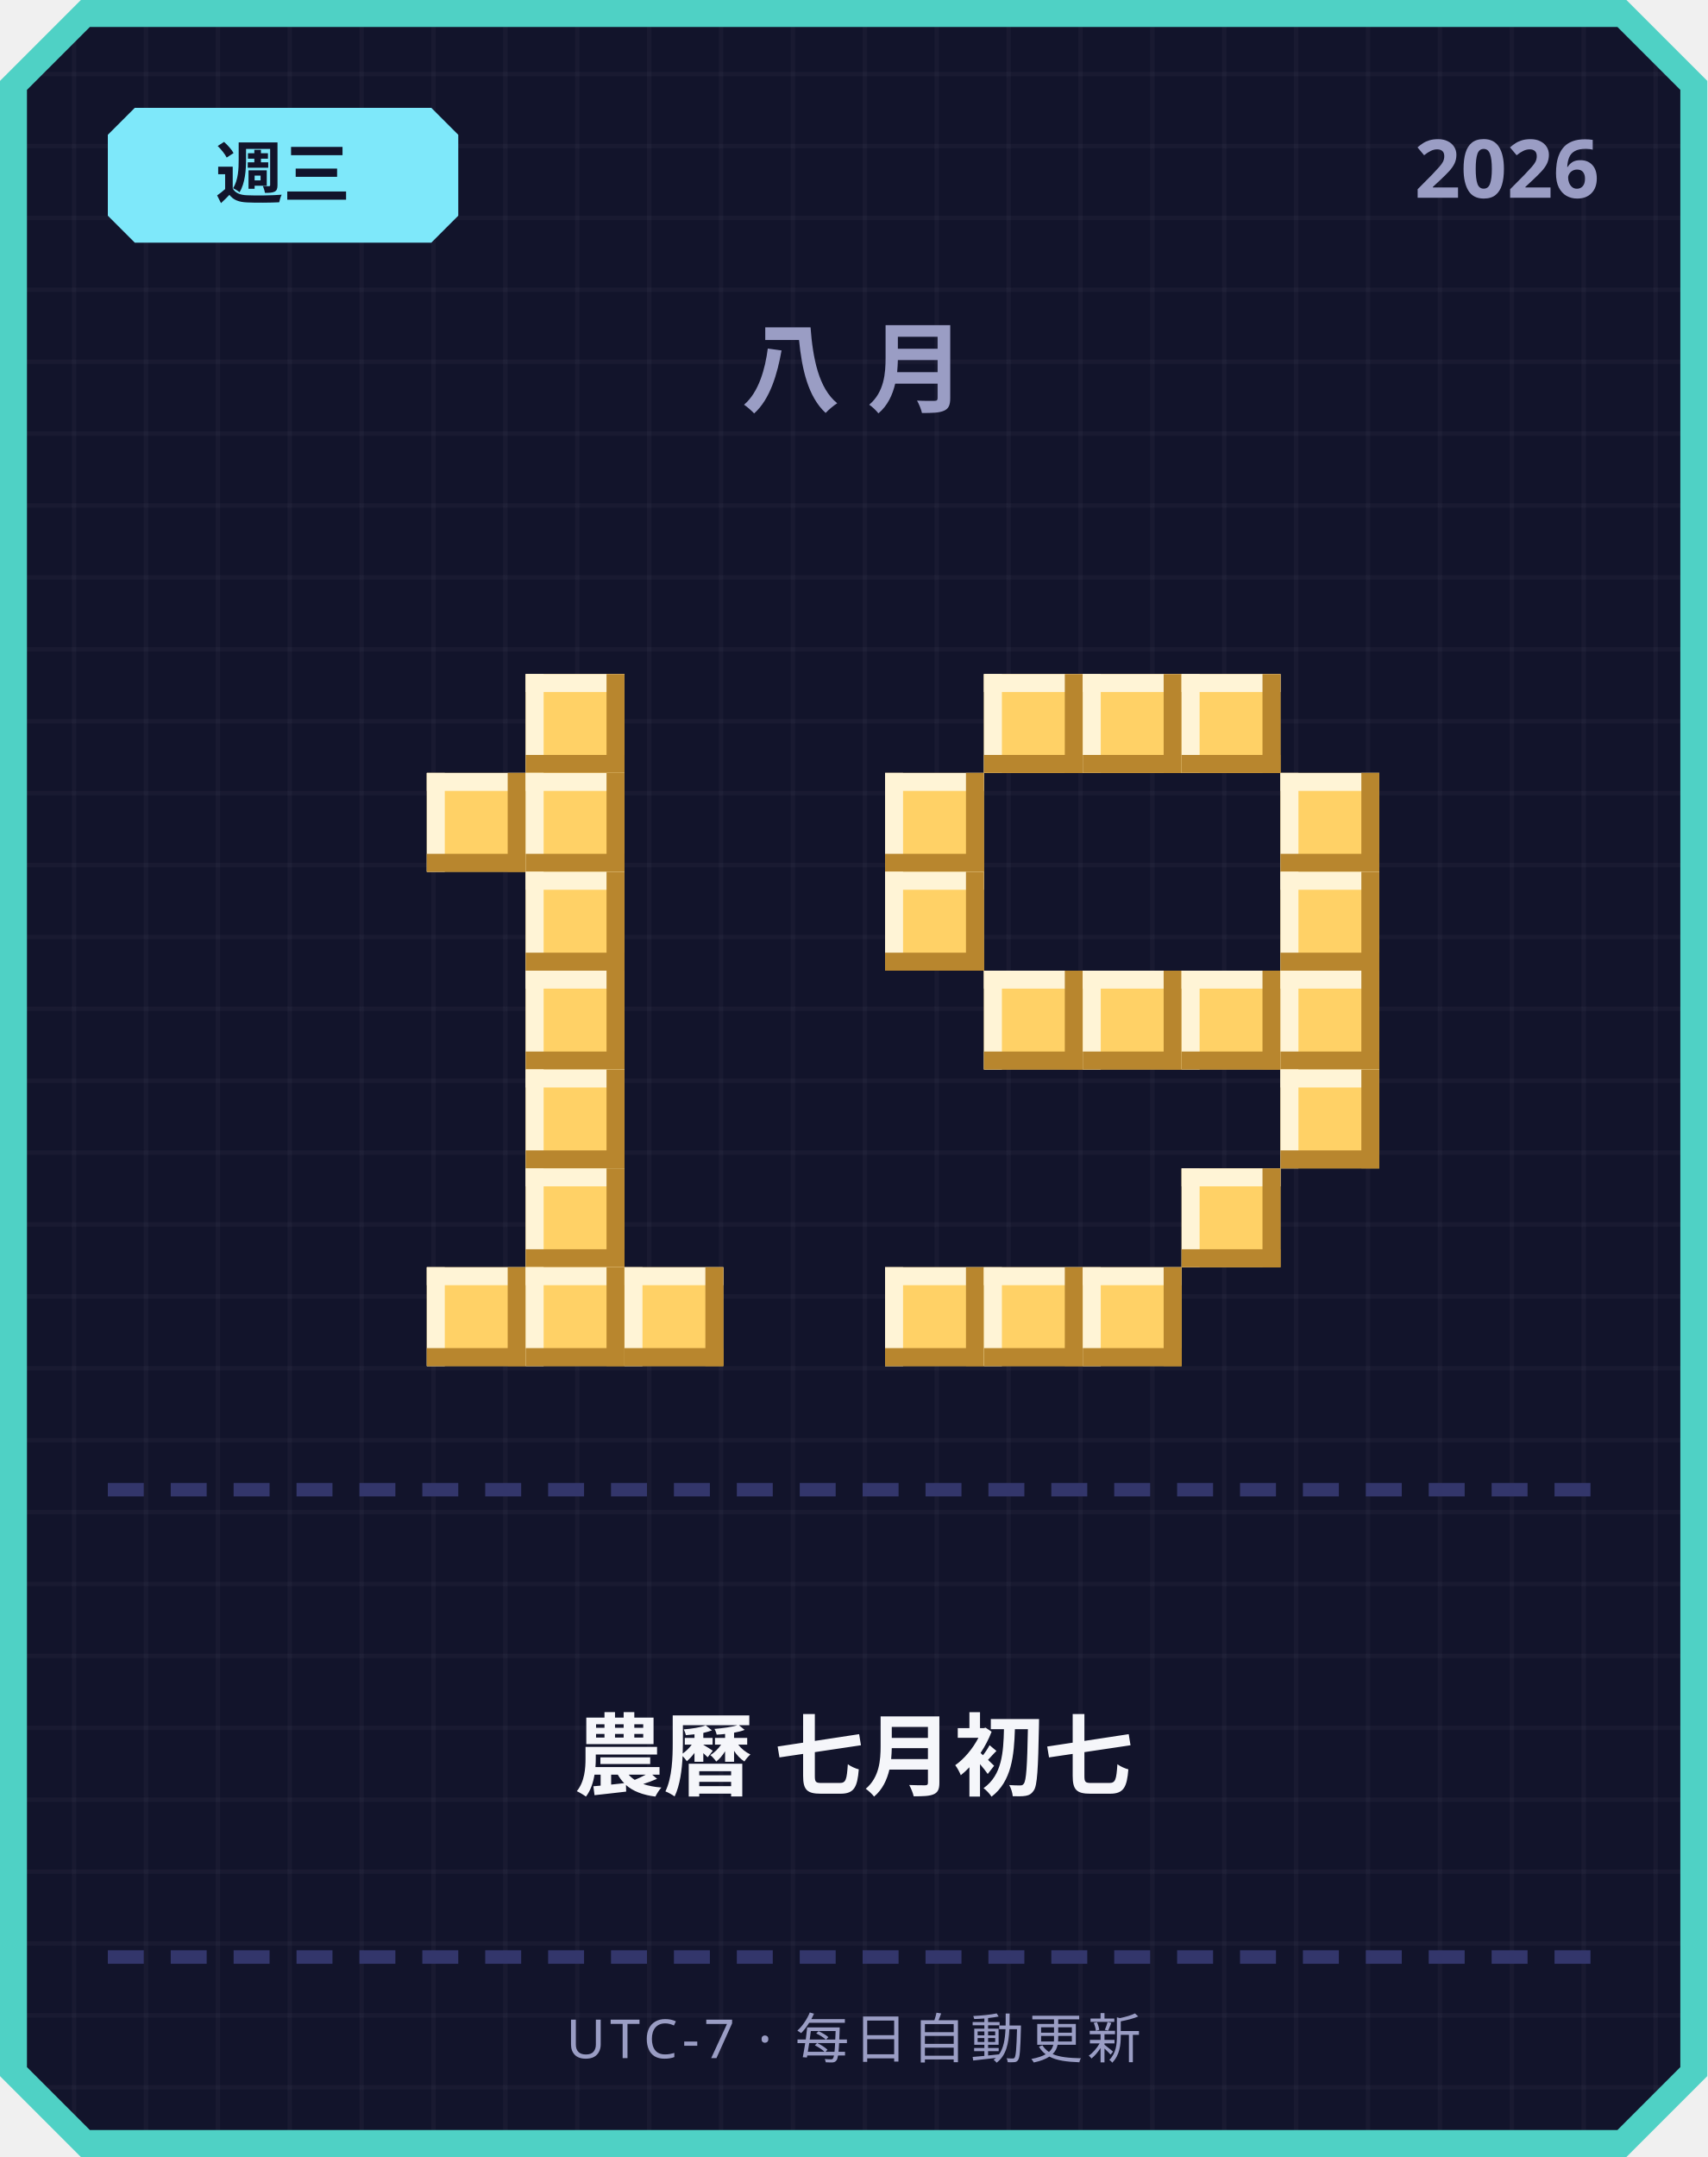
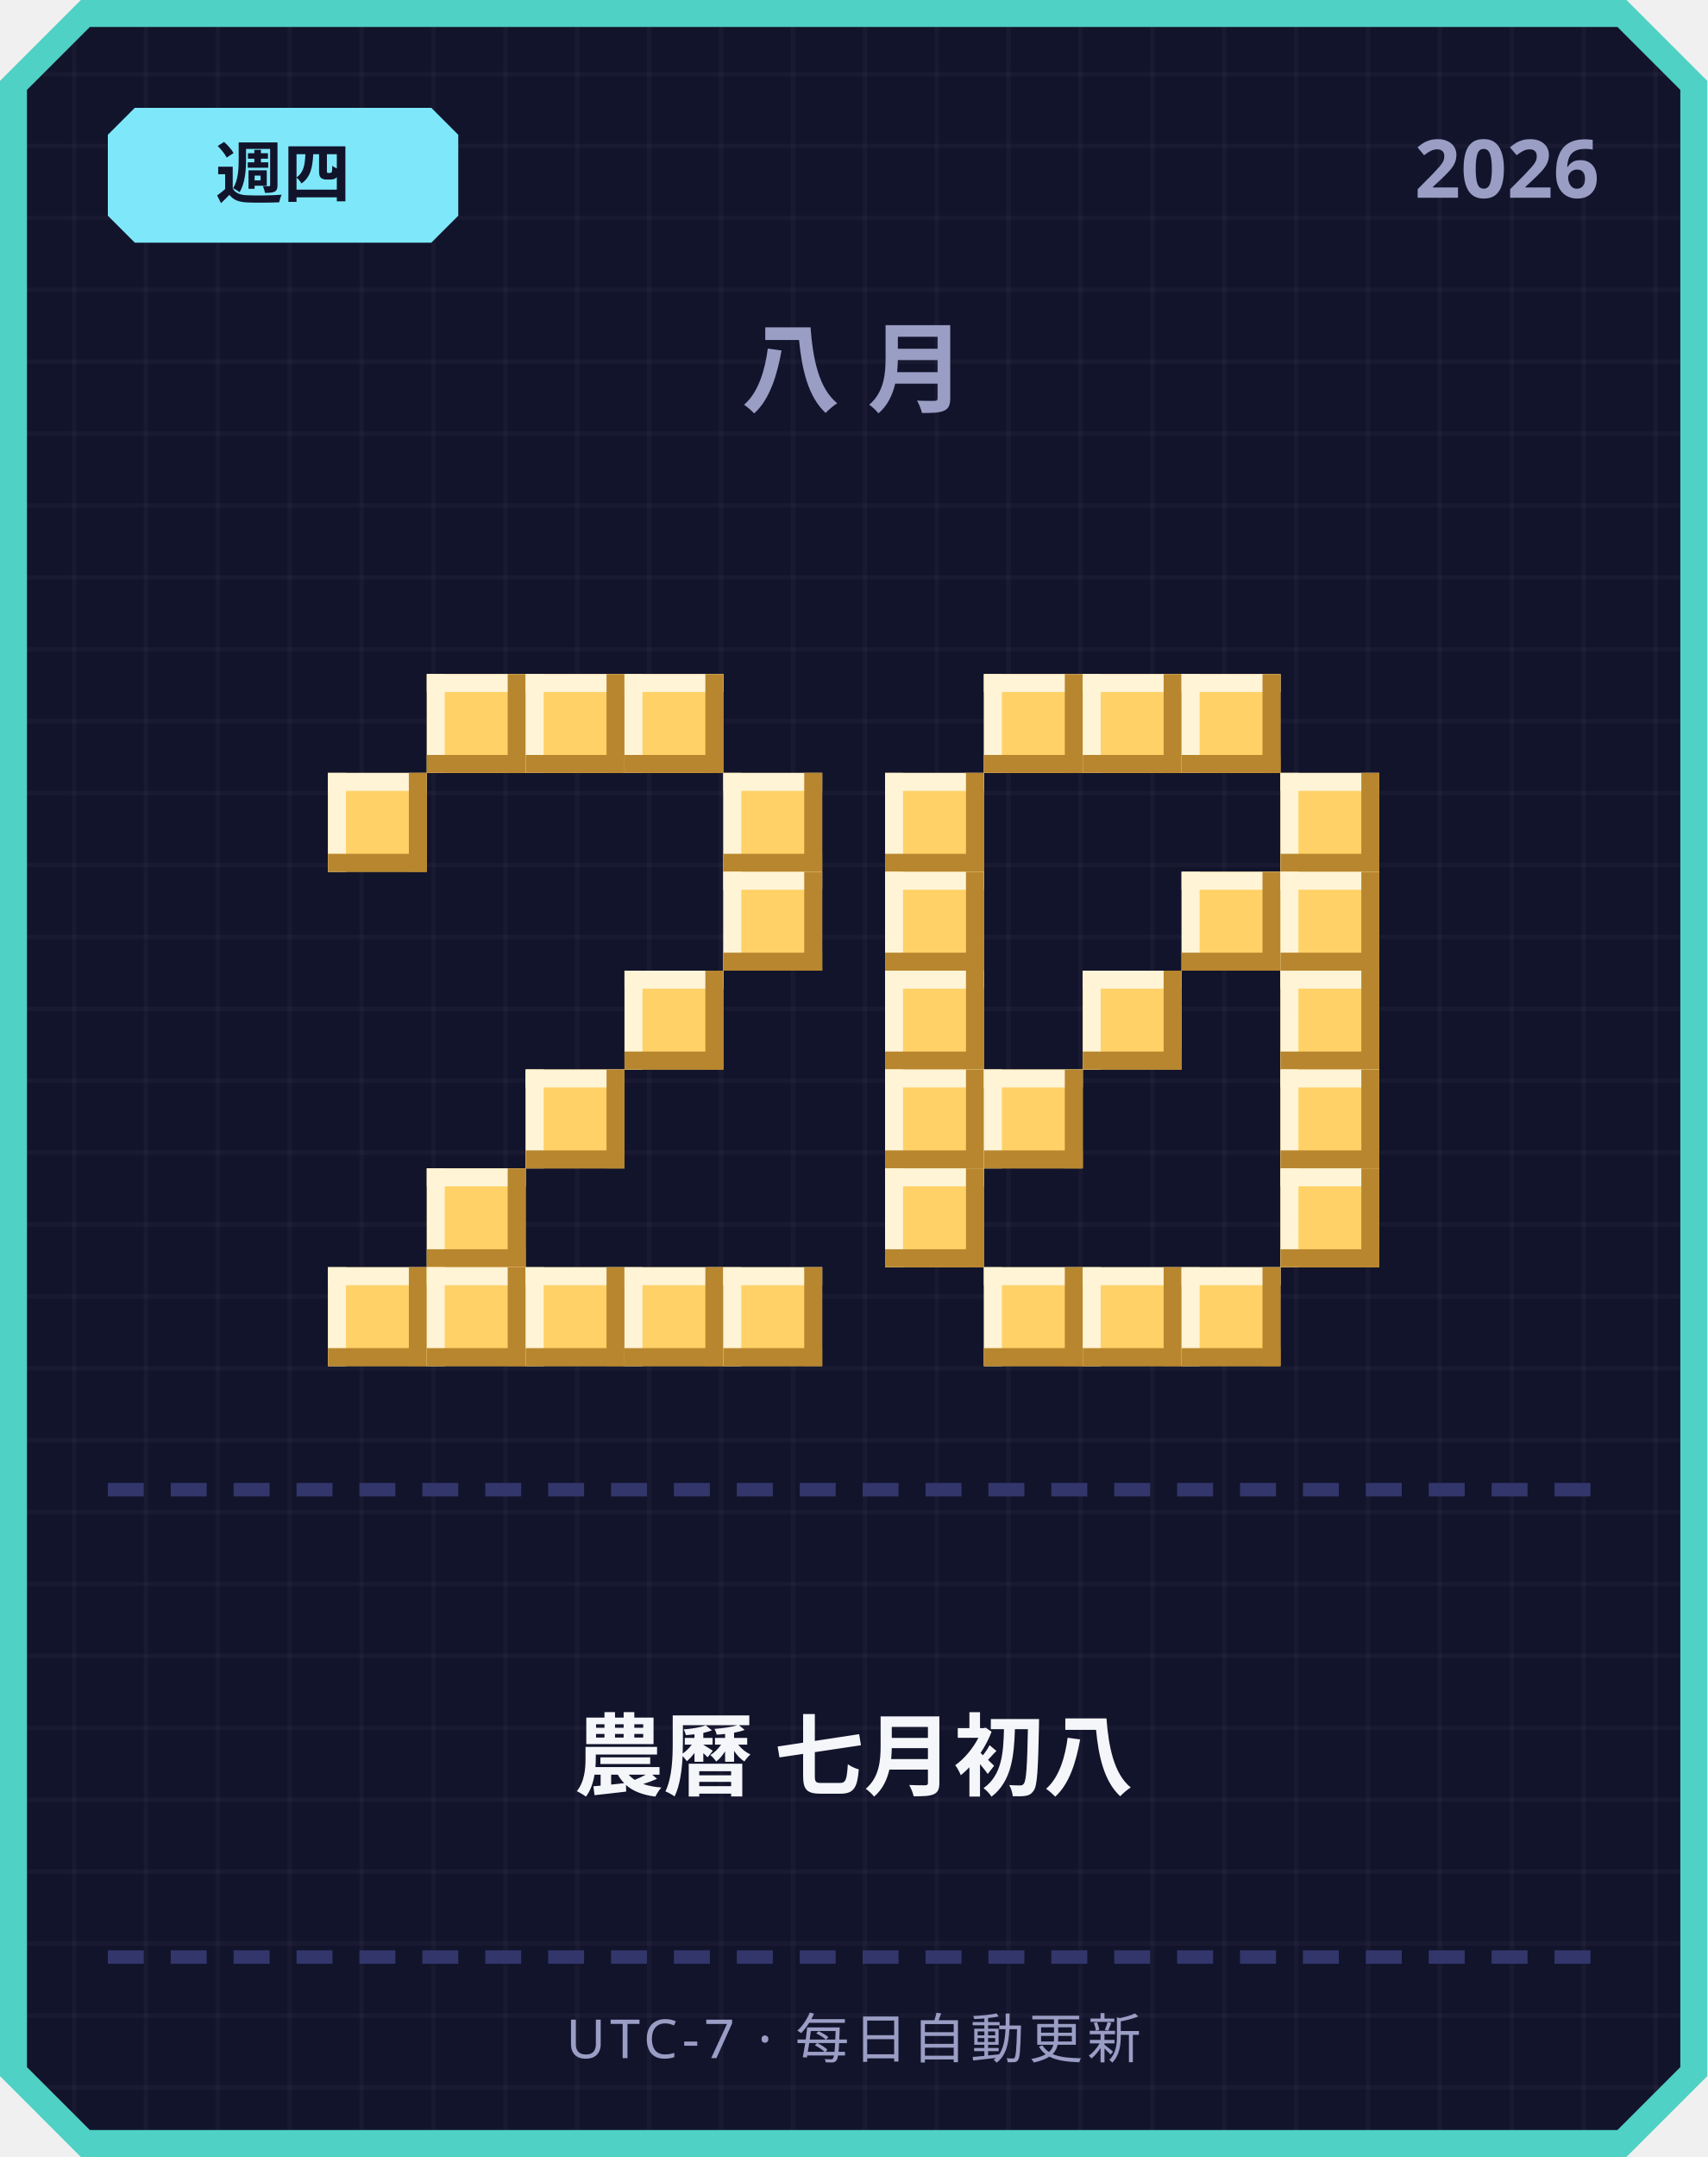
<svg xmlns="http://www.w3.org/2000/svg" width="380" height="480" viewBox="0 0 380 480">
  <defs>
    <pattern id="grid" width="16" height="16" patternUnits="userSpaceOnUse">
      <rect width="16" height="16" fill="#12142b" />
      <rect width="1" height="16" fill="#ffffff" opacity="0.03" />
      <rect width="16" height="1" fill="#ffffff" opacity="0.03" />
    </pattern>
  </defs>
  <path d="M 18,0 L 362,0 L 380,18 L 380,462 L 362,480 L 18,480 L 0,462 L 0,18 Z" fill="#4fd1c5" />
  <path d="M 20,6 L 360,6 L 374,20 L 374,460 L 360,474 L 20,474 L 6,460 L 6,20 Z" fill="url(#grid)" />
  <path d="M 30,24 L 96,24 L 102,30 L 102,48 L 96,54 L 30,54 L 24,48 L 24,30 Z" fill="#7ee8fa" />
-   <text x="63" y="44" text-anchor="middle" font-family="'Segoe UI', sans-serif" font-size="15" font-weight="700" fill="#12142b">週三</text>
+   <text x="63" y="44" text-anchor="middle" font-family="'Segoe UI', sans-serif" font-size="15" font-weight="700" fill="#12142b">週四</text>
  <text x="356" y="44" text-anchor="end" font-family="'Segoe UI', sans-serif" font-size="18" font-weight="700" fill="#9a9dc4">2026</text>
  <text x="190" y="90" text-anchor="middle" font-family="'Segoe UI', sans-serif" font-size="22" font-weight="700" letter-spacing="6" fill="#9a9dc4">八月</text>
+   <rect x="95" y="150" width="22" height="22" fill="#ffd166" />
+   <rect x="95" y="150" width="22" height="4" fill="#fff4d6" />
+   <rect x="95" y="150" width="4" height="22" fill="#fff4d6" />
+   <rect x="95" y="168" width="22" height="4" fill="#b8862e" />
+   <rect x="113" y="150" width="4" height="22" fill="#b8862e" />
  <rect x="117" y="150" width="22" height="22" fill="#ffd166" />
  <rect x="117" y="150" width="22" height="4" fill="#fff4d6" />
  <rect x="117" y="150" width="4" height="22" fill="#fff4d6" />
  <rect x="117" y="168" width="22" height="4" fill="#b8862e" />
  <rect x="135" y="150" width="4" height="22" fill="#b8862e" />
-   <rect x="95" y="172" width="22" height="22" fill="#ffd166" />
-   <rect x="95" y="172" width="22" height="4" fill="#fff4d6" />
-   <rect x="95" y="172" width="4" height="22" fill="#fff4d6" />
-   <rect x="95" y="190" width="22" height="4" fill="#b8862e" />
-   <rect x="113" y="172" width="4" height="22" fill="#b8862e" />
-   <rect x="117" y="172" width="22" height="22" fill="#ffd166" />
-   <rect x="117" y="172" width="22" height="4" fill="#fff4d6" />
-   <rect x="117" y="172" width="4" height="22" fill="#fff4d6" />
-   <rect x="117" y="190" width="22" height="4" fill="#b8862e" />
-   <rect x="135" y="172" width="4" height="22" fill="#b8862e" />
-   <rect x="117" y="194" width="22" height="22" fill="#ffd166" />
-   <rect x="117" y="194" width="22" height="4" fill="#fff4d6" />
-   <rect x="117" y="194" width="4" height="22" fill="#fff4d6" />
-   <rect x="117" y="212" width="22" height="4" fill="#b8862e" />
-   <rect x="135" y="194" width="4" height="22" fill="#b8862e" />
-   <rect x="117" y="216" width="22" height="22" fill="#ffd166" />
-   <rect x="117" y="216" width="22" height="4" fill="#fff4d6" />
-   <rect x="117" y="216" width="4" height="22" fill="#fff4d6" />
-   <rect x="117" y="234" width="22" height="4" fill="#b8862e" />
-   <rect x="135" y="216" width="4" height="22" fill="#b8862e" />
+   <rect x="139" y="150" width="22" height="22" fill="#ffd166" />
+   <rect x="139" y="150" width="22" height="4" fill="#fff4d6" />
+   <rect x="139" y="150" width="4" height="22" fill="#fff4d6" />
+   <rect x="139" y="168" width="22" height="4" fill="#b8862e" />
+   <rect x="157" y="150" width="4" height="22" fill="#b8862e" />
+   <rect x="73" y="172" width="22" height="22" fill="#ffd166" />
+   <rect x="73" y="172" width="22" height="4" fill="#fff4d6" />
+   <rect x="73" y="172" width="4" height="22" fill="#fff4d6" />
+   <rect x="73" y="190" width="22" height="4" fill="#b8862e" />
+   <rect x="91" y="172" width="4" height="22" fill="#b8862e" />
+   <rect x="161" y="172" width="22" height="22" fill="#ffd166" />
+   <rect x="161" y="172" width="22" height="4" fill="#fff4d6" />
+   <rect x="161" y="172" width="4" height="22" fill="#fff4d6" />
+   <rect x="161" y="190" width="22" height="4" fill="#b8862e" />
+   <rect x="179" y="172" width="4" height="22" fill="#b8862e" />
+   <rect x="161" y="194" width="22" height="22" fill="#ffd166" />
+   <rect x="161" y="194" width="22" height="4" fill="#fff4d6" />
+   <rect x="161" y="194" width="4" height="22" fill="#fff4d6" />
+   <rect x="161" y="212" width="22" height="4" fill="#b8862e" />
+   <rect x="179" y="194" width="4" height="22" fill="#b8862e" />
+   <rect x="139" y="216" width="22" height="22" fill="#ffd166" />
+   <rect x="139" y="216" width="22" height="4" fill="#fff4d6" />
+   <rect x="139" y="216" width="4" height="22" fill="#fff4d6" />
+   <rect x="139" y="234" width="22" height="4" fill="#b8862e" />
+   <rect x="157" y="216" width="4" height="22" fill="#b8862e" />
  <rect x="117" y="238" width="22" height="22" fill="#ffd166" />
  <rect x="117" y="238" width="22" height="4" fill="#fff4d6" />
  <rect x="117" y="238" width="4" height="22" fill="#fff4d6" />
  <rect x="117" y="256" width="22" height="4" fill="#b8862e" />
  <rect x="135" y="238" width="4" height="22" fill="#b8862e" />
-   <rect x="117" y="260" width="22" height="22" fill="#ffd166" />
-   <rect x="117" y="260" width="22" height="4" fill="#fff4d6" />
-   <rect x="117" y="260" width="4" height="22" fill="#fff4d6" />
-   <rect x="117" y="278" width="22" height="4" fill="#b8862e" />
-   <rect x="135" y="260" width="4" height="22" fill="#b8862e" />
+   <rect x="95" y="260" width="22" height="22" fill="#ffd166" />
+   <rect x="95" y="260" width="22" height="4" fill="#fff4d6" />
+   <rect x="95" y="260" width="4" height="22" fill="#fff4d6" />
+   <rect x="95" y="278" width="22" height="4" fill="#b8862e" />
+   <rect x="113" y="260" width="4" height="22" fill="#b8862e" />
+   <rect x="73" y="282" width="22" height="22" fill="#ffd166" />
+   <rect x="73" y="282" width="22" height="4" fill="#fff4d6" />
+   <rect x="73" y="282" width="4" height="22" fill="#fff4d6" />
+   <rect x="73" y="300" width="22" height="4" fill="#b8862e" />
+   <rect x="91" y="282" width="4" height="22" fill="#b8862e" />
  <rect x="95" y="282" width="22" height="22" fill="#ffd166" />
  <rect x="95" y="282" width="22" height="4" fill="#fff4d6" />
  <rect x="95" y="282" width="4" height="22" fill="#fff4d6" />
  <rect x="95" y="300" width="22" height="4" fill="#b8862e" />
  <rect x="113" y="282" width="4" height="22" fill="#b8862e" />
  <rect x="117" y="282" width="22" height="22" fill="#ffd166" />
  <rect x="117" y="282" width="22" height="4" fill="#fff4d6" />
  <rect x="117" y="282" width="4" height="22" fill="#fff4d6" />
  <rect x="117" y="300" width="22" height="4" fill="#b8862e" />
  <rect x="135" y="282" width="4" height="22" fill="#b8862e" />
  <rect x="139" y="282" width="22" height="22" fill="#ffd166" />
  <rect x="139" y="282" width="22" height="4" fill="#fff4d6" />
  <rect x="139" y="282" width="4" height="22" fill="#fff4d6" />
  <rect x="139" y="300" width="22" height="4" fill="#b8862e" />
  <rect x="157" y="282" width="4" height="22" fill="#b8862e" />
+   <rect x="161" y="282" width="22" height="22" fill="#ffd166" />
+   <rect x="161" y="282" width="22" height="4" fill="#fff4d6" />
+   <rect x="161" y="282" width="4" height="22" fill="#fff4d6" />
+   <rect x="161" y="300" width="22" height="4" fill="#b8862e" />
+   <rect x="179" y="282" width="4" height="22" fill="#b8862e" />
  <rect x="219" y="150" width="22" height="22" fill="#ffd166" />
  <rect x="219" y="150" width="22" height="4" fill="#fff4d6" />
  <rect x="219" y="150" width="4" height="22" fill="#fff4d6" />
  <rect x="219" y="168" width="22" height="4" fill="#b8862e" />
  <rect x="237" y="150" width="4" height="22" fill="#b8862e" />
  <rect x="241" y="150" width="22" height="22" fill="#ffd166" />
  <rect x="241" y="150" width="22" height="4" fill="#fff4d6" />
  <rect x="241" y="150" width="4" height="22" fill="#fff4d6" />
  <rect x="241" y="168" width="22" height="4" fill="#b8862e" />
  <rect x="259" y="150" width="4" height="22" fill="#b8862e" />
  <rect x="263" y="150" width="22" height="22" fill="#ffd166" />
  <rect x="263" y="150" width="22" height="4" fill="#fff4d6" />
  <rect x="263" y="150" width="4" height="22" fill="#fff4d6" />
  <rect x="263" y="168" width="22" height="4" fill="#b8862e" />
  <rect x="281" y="150" width="4" height="22" fill="#b8862e" />
  <rect x="197" y="172" width="22" height="22" fill="#ffd166" />
  <rect x="197" y="172" width="22" height="4" fill="#fff4d6" />
  <rect x="197" y="172" width="4" height="22" fill="#fff4d6" />
  <rect x="197" y="190" width="22" height="4" fill="#b8862e" />
  <rect x="215" y="172" width="4" height="22" fill="#b8862e" />
  <rect x="285" y="172" width="22" height="22" fill="#ffd166" />
  <rect x="285" y="172" width="22" height="4" fill="#fff4d6" />
  <rect x="285" y="172" width="4" height="22" fill="#fff4d6" />
  <rect x="285" y="190" width="22" height="4" fill="#b8862e" />
  <rect x="303" y="172" width="4" height="22" fill="#b8862e" />
  <rect x="197" y="194" width="22" height="22" fill="#ffd166" />
  <rect x="197" y="194" width="22" height="4" fill="#fff4d6" />
  <rect x="197" y="194" width="4" height="22" fill="#fff4d6" />
  <rect x="197" y="212" width="22" height="4" fill="#b8862e" />
  <rect x="215" y="194" width="4" height="22" fill="#b8862e" />
+   <rect x="263" y="194" width="22" height="22" fill="#ffd166" />
+   <rect x="263" y="194" width="22" height="4" fill="#fff4d6" />
+   <rect x="263" y="194" width="4" height="22" fill="#fff4d6" />
+   <rect x="263" y="212" width="22" height="4" fill="#b8862e" />
+   <rect x="281" y="194" width="4" height="22" fill="#b8862e" />
  <rect x="285" y="194" width="22" height="22" fill="#ffd166" />
  <rect x="285" y="194" width="22" height="4" fill="#fff4d6" />
  <rect x="285" y="194" width="4" height="22" fill="#fff4d6" />
  <rect x="285" y="212" width="22" height="4" fill="#b8862e" />
  <rect x="303" y="194" width="4" height="22" fill="#b8862e" />
-   <rect x="219" y="216" width="22" height="22" fill="#ffd166" />
-   <rect x="219" y="216" width="22" height="4" fill="#fff4d6" />
-   <rect x="219" y="216" width="4" height="22" fill="#fff4d6" />
-   <rect x="219" y="234" width="22" height="4" fill="#b8862e" />
-   <rect x="237" y="216" width="4" height="22" fill="#b8862e" />
+   <rect x="197" y="216" width="22" height="22" fill="#ffd166" />
+   <rect x="197" y="216" width="22" height="4" fill="#fff4d6" />
+   <rect x="197" y="216" width="4" height="22" fill="#fff4d6" />
+   <rect x="197" y="234" width="22" height="4" fill="#b8862e" />
+   <rect x="215" y="216" width="4" height="22" fill="#b8862e" />
  <rect x="241" y="216" width="22" height="22" fill="#ffd166" />
  <rect x="241" y="216" width="22" height="4" fill="#fff4d6" />
  <rect x="241" y="216" width="4" height="22" fill="#fff4d6" />
  <rect x="241" y="234" width="22" height="4" fill="#b8862e" />
  <rect x="259" y="216" width="4" height="22" fill="#b8862e" />
-   <rect x="263" y="216" width="22" height="22" fill="#ffd166" />
-   <rect x="263" y="216" width="22" height="4" fill="#fff4d6" />
-   <rect x="263" y="216" width="4" height="22" fill="#fff4d6" />
-   <rect x="263" y="234" width="22" height="4" fill="#b8862e" />
-   <rect x="281" y="216" width="4" height="22" fill="#b8862e" />
  <rect x="285" y="216" width="22" height="22" fill="#ffd166" />
  <rect x="285" y="216" width="22" height="4" fill="#fff4d6" />
  <rect x="285" y="216" width="4" height="22" fill="#fff4d6" />
  <rect x="285" y="234" width="22" height="4" fill="#b8862e" />
  <rect x="303" y="216" width="4" height="22" fill="#b8862e" />
+   <rect x="197" y="238" width="22" height="22" fill="#ffd166" />
+   <rect x="197" y="238" width="22" height="4" fill="#fff4d6" />
+   <rect x="197" y="238" width="4" height="22" fill="#fff4d6" />
+   <rect x="197" y="256" width="22" height="4" fill="#b8862e" />
+   <rect x="215" y="238" width="4" height="22" fill="#b8862e" />
+   <rect x="219" y="238" width="22" height="22" fill="#ffd166" />
+   <rect x="219" y="238" width="22" height="4" fill="#fff4d6" />
+   <rect x="219" y="238" width="4" height="22" fill="#fff4d6" />
+   <rect x="219" y="256" width="22" height="4" fill="#b8862e" />
+   <rect x="237" y="238" width="4" height="22" fill="#b8862e" />
  <rect x="285" y="238" width="22" height="22" fill="#ffd166" />
  <rect x="285" y="238" width="22" height="4" fill="#fff4d6" />
  <rect x="285" y="238" width="4" height="22" fill="#fff4d6" />
  <rect x="285" y="256" width="22" height="4" fill="#b8862e" />
  <rect x="303" y="238" width="4" height="22" fill="#b8862e" />
-   <rect x="263" y="260" width="22" height="22" fill="#ffd166" />
-   <rect x="263" y="260" width="22" height="4" fill="#fff4d6" />
-   <rect x="263" y="260" width="4" height="22" fill="#fff4d6" />
-   <rect x="263" y="278" width="22" height="4" fill="#b8862e" />
-   <rect x="281" y="260" width="4" height="22" fill="#b8862e" />
-   <rect x="197" y="282" width="22" height="22" fill="#ffd166" />
-   <rect x="197" y="282" width="22" height="4" fill="#fff4d6" />
-   <rect x="197" y="282" width="4" height="22" fill="#fff4d6" />
-   <rect x="197" y="300" width="22" height="4" fill="#b8862e" />
-   <rect x="215" y="282" width="4" height="22" fill="#b8862e" />
+   <rect x="197" y="260" width="22" height="22" fill="#ffd166" />
+   <rect x="197" y="260" width="22" height="4" fill="#fff4d6" />
+   <rect x="197" y="260" width="4" height="22" fill="#fff4d6" />
+   <rect x="197" y="278" width="22" height="4" fill="#b8862e" />
+   <rect x="215" y="260" width="4" height="22" fill="#b8862e" />
+   <rect x="285" y="260" width="22" height="22" fill="#ffd166" />
+   <rect x="285" y="260" width="22" height="4" fill="#fff4d6" />
+   <rect x="285" y="260" width="4" height="22" fill="#fff4d6" />
+   <rect x="285" y="278" width="22" height="4" fill="#b8862e" />
+   <rect x="303" y="260" width="4" height="22" fill="#b8862e" />
  <rect x="219" y="282" width="22" height="22" fill="#ffd166" />
  <rect x="219" y="282" width="22" height="4" fill="#fff4d6" />
  <rect x="219" y="282" width="4" height="22" fill="#fff4d6" />
  <rect x="219" y="300" width="22" height="4" fill="#b8862e" />
  <rect x="237" y="282" width="4" height="22" fill="#b8862e" />
  <rect x="241" y="282" width="22" height="22" fill="#ffd166" />
  <rect x="241" y="282" width="22" height="4" fill="#fff4d6" />
  <rect x="241" y="282" width="4" height="22" fill="#fff4d6" />
  <rect x="241" y="300" width="22" height="4" fill="#b8862e" />
  <rect x="259" y="282" width="4" height="22" fill="#b8862e" />
+   <rect x="263" y="282" width="22" height="22" fill="#ffd166" />
+   <rect x="263" y="282" width="22" height="4" fill="#fff4d6" />
+   <rect x="263" y="282" width="4" height="22" fill="#fff4d6" />
+   <rect x="263" y="300" width="22" height="4" fill="#b8862e" />
+   <rect x="281" y="282" width="4" height="22" fill="#b8862e" />
  <rect x="24" y="330" width="8" height="3" fill="#33366b" />
  <rect x="38" y="330" width="8" height="3" fill="#33366b" />
  <rect x="52" y="330" width="8" height="3" fill="#33366b" />
  <rect x="66" y="330" width="8" height="3" fill="#33366b" />
  <rect x="80" y="330" width="8" height="3" fill="#33366b" />
  <rect x="94" y="330" width="8" height="3" fill="#33366b" />
  <rect x="108" y="330" width="8" height="3" fill="#33366b" />
  <rect x="122" y="330" width="8" height="3" fill="#33366b" />
  <rect x="136" y="330" width="8" height="3" fill="#33366b" />
  <rect x="150" y="330" width="8" height="3" fill="#33366b" />
  <rect x="164" y="330" width="8" height="3" fill="#33366b" />
  <rect x="178" y="330" width="8" height="3" fill="#33366b" />
  <rect x="192" y="330" width="8" height="3" fill="#33366b" />
  <rect x="206" y="330" width="8" height="3" fill="#33366b" />
  <rect x="220" y="330" width="8" height="3" fill="#33366b" />
  <rect x="234" y="330" width="8" height="3" fill="#33366b" />
  <rect x="248" y="330" width="8" height="3" fill="#33366b" />
  <rect x="262" y="330" width="8" height="3" fill="#33366b" />
  <rect x="276" y="330" width="8" height="3" fill="#33366b" />
  <rect x="290" y="330" width="8" height="3" fill="#33366b" />
  <rect x="304" y="330" width="8" height="3" fill="#33366b" />
  <rect x="318" y="330" width="8" height="3" fill="#33366b" />
  <rect x="332" y="330" width="8" height="3" fill="#33366b" />
  <rect x="346" y="330" width="8" height="3" fill="#33366b" />
-   <text x="190" y="398" text-anchor="middle" font-family="'Segoe UI', 'Microsoft JhengHei', sans-serif" font-size="20" font-weight="700" fill="#f5f6fa">農曆 七月初七</text>
+   <text x="190" y="398" text-anchor="middle" font-family="'Segoe UI', 'Microsoft JhengHei', sans-serif" font-size="20" font-weight="700" fill="#f5f6fa">農曆 七月初八</text>
  <rect x="24" y="434" width="8" height="3" fill="#33366b" />
  <rect x="38" y="434" width="8" height="3" fill="#33366b" />
  <rect x="52" y="434" width="8" height="3" fill="#33366b" />
  <rect x="66" y="434" width="8" height="3" fill="#33366b" />
  <rect x="80" y="434" width="8" height="3" fill="#33366b" />
  <rect x="94" y="434" width="8" height="3" fill="#33366b" />
  <rect x="108" y="434" width="8" height="3" fill="#33366b" />
  <rect x="122" y="434" width="8" height="3" fill="#33366b" />
  <rect x="136" y="434" width="8" height="3" fill="#33366b" />
  <rect x="150" y="434" width="8" height="3" fill="#33366b" />
  <rect x="164" y="434" width="8" height="3" fill="#33366b" />
  <rect x="178" y="434" width="8" height="3" fill="#33366b" />
  <rect x="192" y="434" width="8" height="3" fill="#33366b" />
  <rect x="206" y="434" width="8" height="3" fill="#33366b" />
  <rect x="220" y="434" width="8" height="3" fill="#33366b" />
  <rect x="234" y="434" width="8" height="3" fill="#33366b" />
  <rect x="248" y="434" width="8" height="3" fill="#33366b" />
  <rect x="262" y="434" width="8" height="3" fill="#33366b" />
  <rect x="276" y="434" width="8" height="3" fill="#33366b" />
  <rect x="290" y="434" width="8" height="3" fill="#33366b" />
  <rect x="304" y="434" width="8" height="3" fill="#33366b" />
  <rect x="318" y="434" width="8" height="3" fill="#33366b" />
  <rect x="332" y="434" width="8" height="3" fill="#33366b" />
  <rect x="346" y="434" width="8" height="3" fill="#33366b" />
  <text x="190" y="458" text-anchor="middle" font-family="'Segoe UI', sans-serif" font-size="12" letter-spacing="1" fill="#9a9dc4">UTC-7 · 每日自動更新</text>
</svg>
